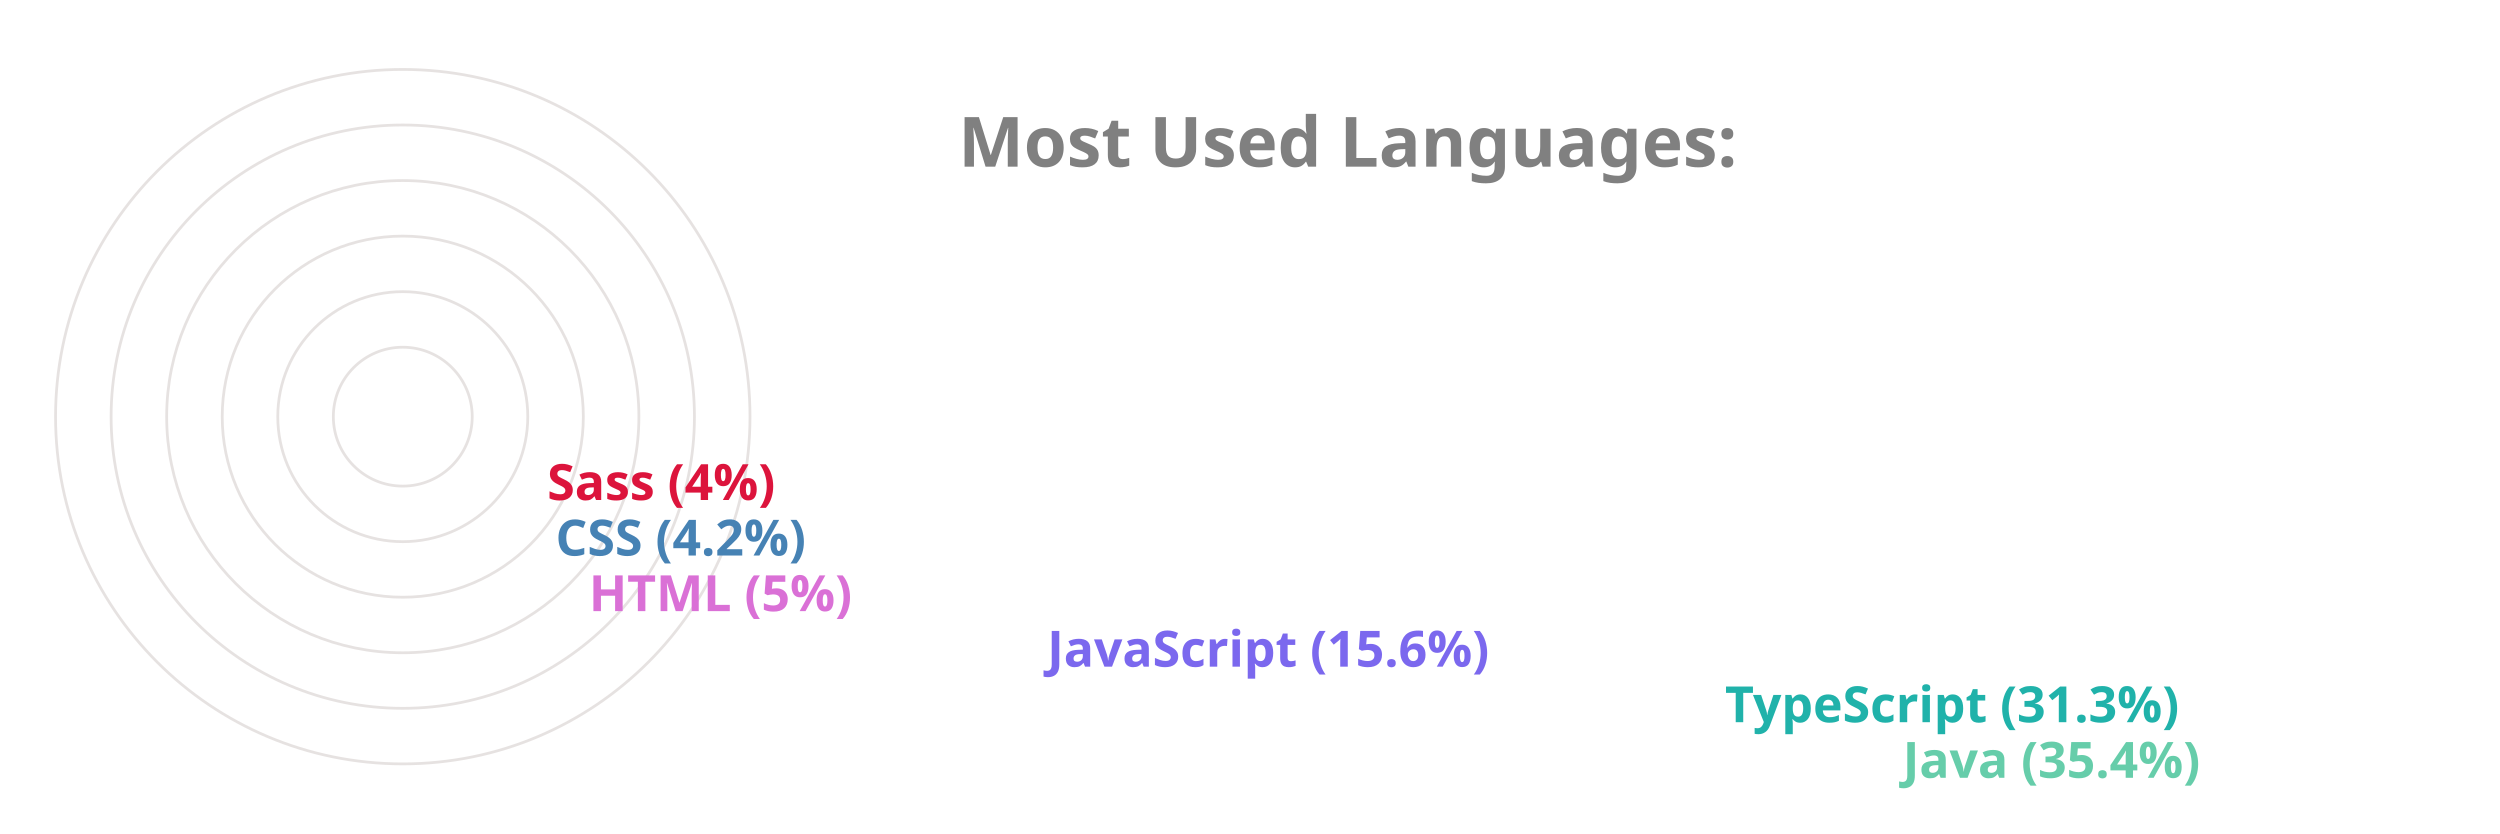
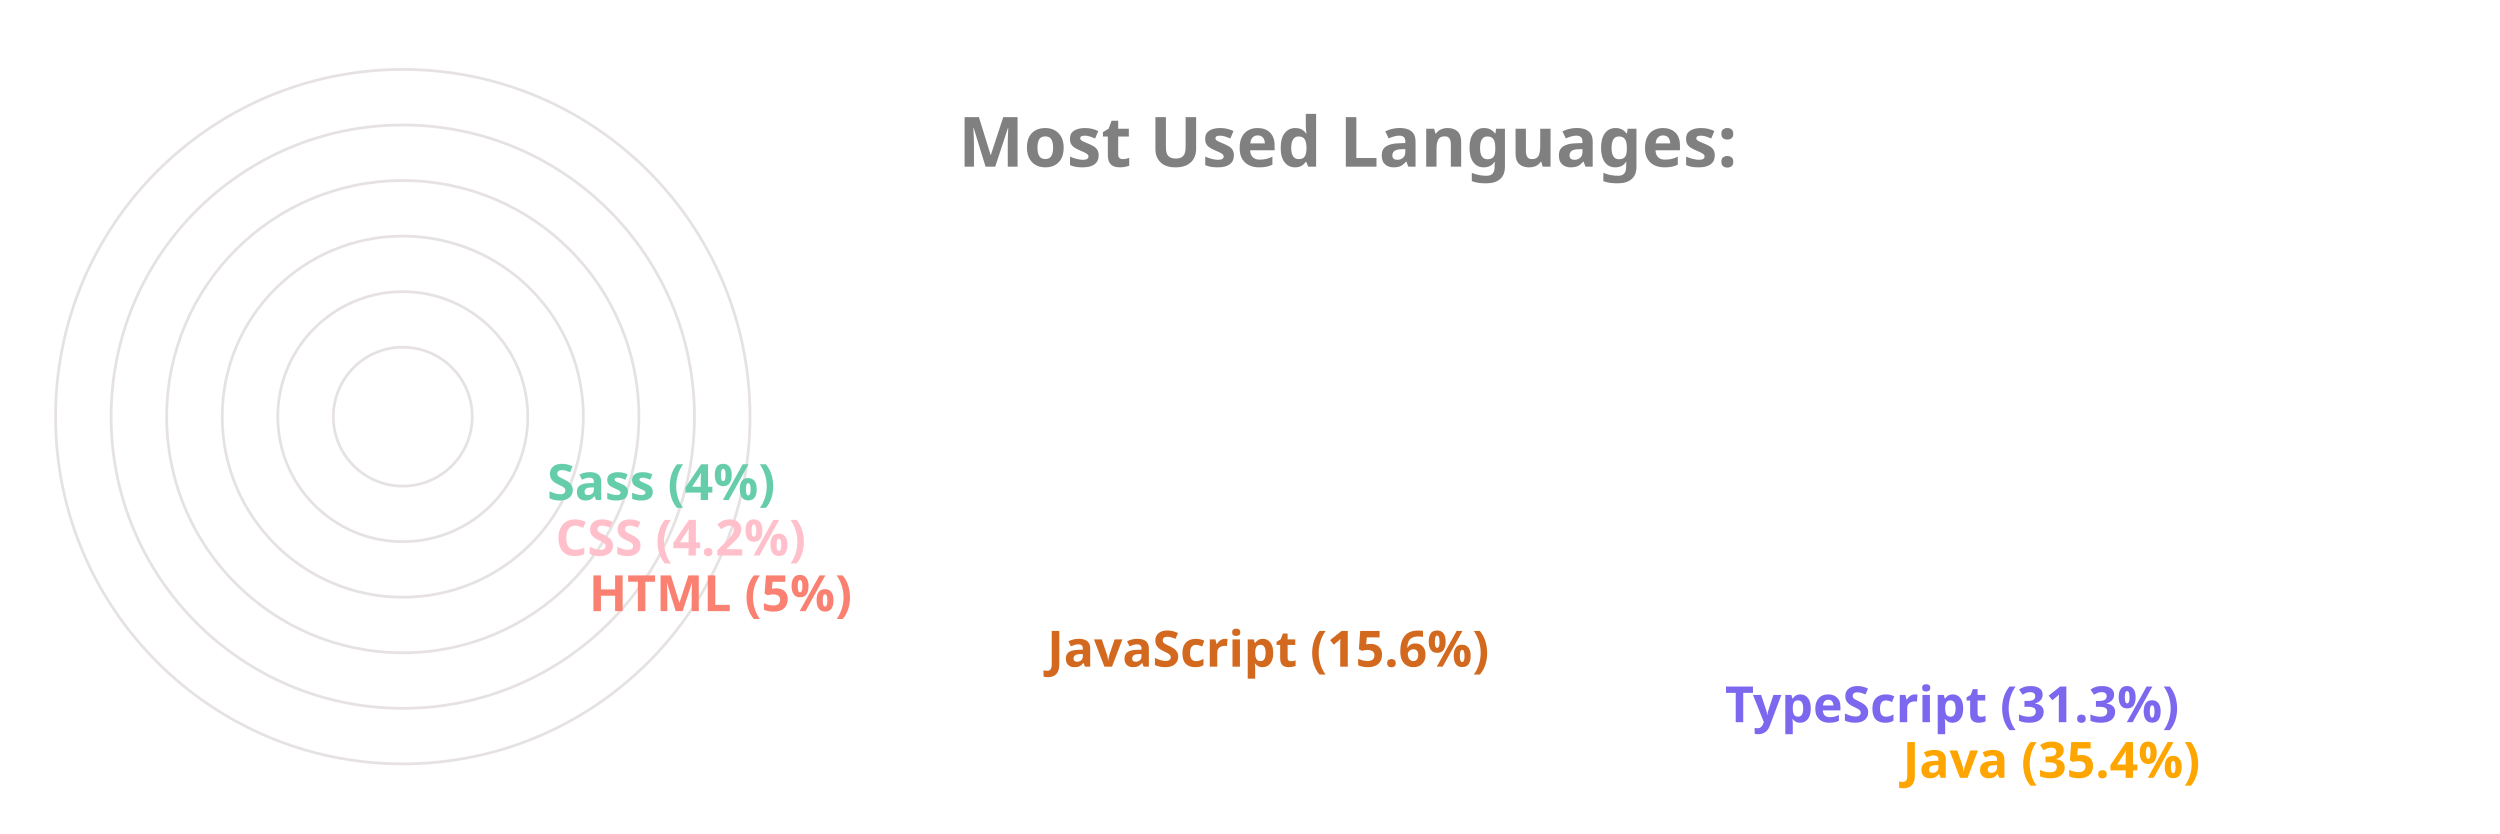
<svg xmlns="http://www.w3.org/2000/svg" viewBox="0 0 650 300" height="200px" width="600px">
  <style>
		.label {
			font: bold 25px sans-serif;
			color: #404040;
			-webkit-text-stroke: 1px white;
	  	}
		.name {
			font: bold 18px sans-serif;
			color: #404040;
	  	}

		.line {
			stroke-dasharray: 1000;
			stroke-dashoffset: 1000;
			animation: dash 3.5s ease-in-out forwards;	
			animation-iteration-count: infinite;
			animation-direction: alternate-reverse;
		}

		.path {
			stroke-dasharray: 1000;
			stroke-dashoffset: 1000;
			animation: dash 3.5s ease-in-out forwards;	
			animation-iteration-count: infinite;
			animation-direction: alternate-reverse;
		}
		  
		@keyframes dash {
			to {
				stroke-dashoffset: 0;
			}
		}

	</style>
  <g stroke="#E6E2E1" fill="none" stroke-width="1">
    <circle cx="20" cy="150" r="125" />
    <circle cx="20" cy="150" r="105" />
    <circle cx="20" cy="150" r="85" />
    <circle cx="20" cy="150" r="65" />
    <circle cx="20" cy="150" r="45" />
    <circle cx="20" cy="150" r="25" />
  </g>
  <g fill="none" stroke-width="20" class="line">
-     <line x2="550" y2="275" x1="20" y1="275" stroke="MediumAquaMarine" />
-     <line x2="486" y2="255" x1="20" y1="255" stroke="LightSeaGreen" />
-     <line x2="242" y2="235" x1="20" y1="235" stroke="MediumSlateBlue" />
-     <line x2="77" y2="215" x1="20" y1="215" stroke="Orchid" />
-     <line x2="65" y2="195" x1="20" y1="195" stroke="SteelBlue" />
-     <line x2="62" y2="175" x1="20" y1="175" stroke="Crimson" />
+     <line x2="550" y2="275" x1="20" y1="275" stroke="Orange" />
+     <line x2="486" y2="255" x1="20" y1="255" stroke="MediumSlateBlue" />
+     <line x2="242" y2="235" x1="20" y1="235" stroke="Chocolate" />
+     <line x2="77" y2="215" x1="20" y1="215" stroke="Salmon" />
+     <line x2="65" y2="195" x1="20" y1="195" stroke="Pink" />
+     <line x2="62" y2="175" x1="20" y1="175" stroke="MediumAquaMarine" />
  </g>
  <g fill="none" stroke-width="20" stroke-linecap="round" class="path">
-     <path d="M 20 275 A 125 125 45 0 1 -82 78" stroke="MediumAquaMarine" />
-     <path d="M 20 255 A 105 105 45 0 1 -70 95" stroke="LightSeaGreen" />
-     <path d="M 20 235 A 85 85 45 0 1 -61 126" stroke="MediumSlateBlue" />
-     <path d="M 20 215 A 65 65 45 0 1 -44 144" stroke="Orchid" />
-     <path d="M 20 195 A 45 45 45 0 1 -24 146" stroke="SteelBlue" />
-     <path d="M 20 175 A 25 25 45 0 1 -4 148" stroke="Crimson" />
+     <path d="M 20 275 A 125 125 45 0 1 -82 78" stroke="Orange" />
+     <path d="M 20 255 A 105 105 45 0 1 -70 95" stroke="MediumSlateBlue" />
+     <path d="M 20 235 A 85 85 45 0 1 -61 126" stroke="Chocolate" />
+     <path d="M 20 215 A 65 65 45 0 1 -44 144" stroke="Salmon" />
+     <path d="M 20 195 A 45 45 45 0 1 -24 146" stroke="Pink" />
+     <path d="M 20 175 A 25 25 45 0 1 -4 148" stroke="MediumAquaMarine" />
  </g>
  <g class="name">
-     <text x="560" y="280" fill="MediumAquaMarine">Java (35.4%)</text>
-     <text x="496" y="260" fill="LightSeaGreen">TypeScript (31.3%)</text>
-     <text x="252" y="240" fill="MediumSlateBlue">JavaScript (15.6%)</text>
-     <text x="87" y="220" fill="Orchid">HTML (5%)</text>
-     <text x="75" y="200" fill="SteelBlue">CSS (4.2%)</text>
-     <text x="72" y="180" fill="Crimson">Sass (4%)</text>
+     <text x="560" y="280" fill="Orange">Java (35.4%)</text>
+     <text x="496" y="260" fill="MediumSlateBlue">TypeScript (31.3%)</text>
+     <text x="252" y="240" fill="Chocolate">JavaScript (15.6%)</text>
+     <text x="87" y="220" fill="Salmon">HTML (5%)</text>
+     <text x="75" y="200" fill="Pink">CSS (4.2%)</text>
+     <text x="72" y="180" fill="MediumAquaMarine">Sass (4%)</text>
  </g>
  <g class="label">
    <text x="220" y="60" fill="grey">Most Used Languages:</text>
  </g>
</svg>
